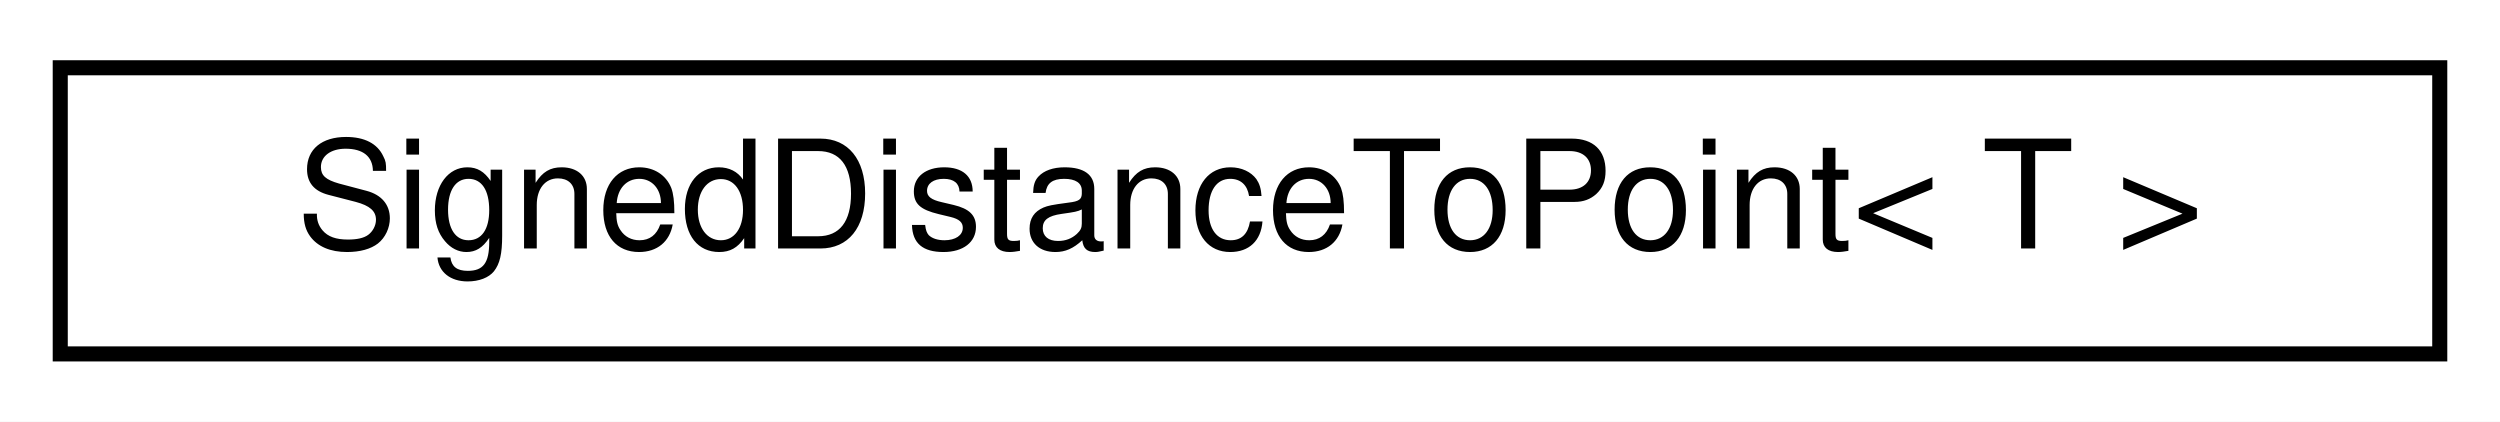
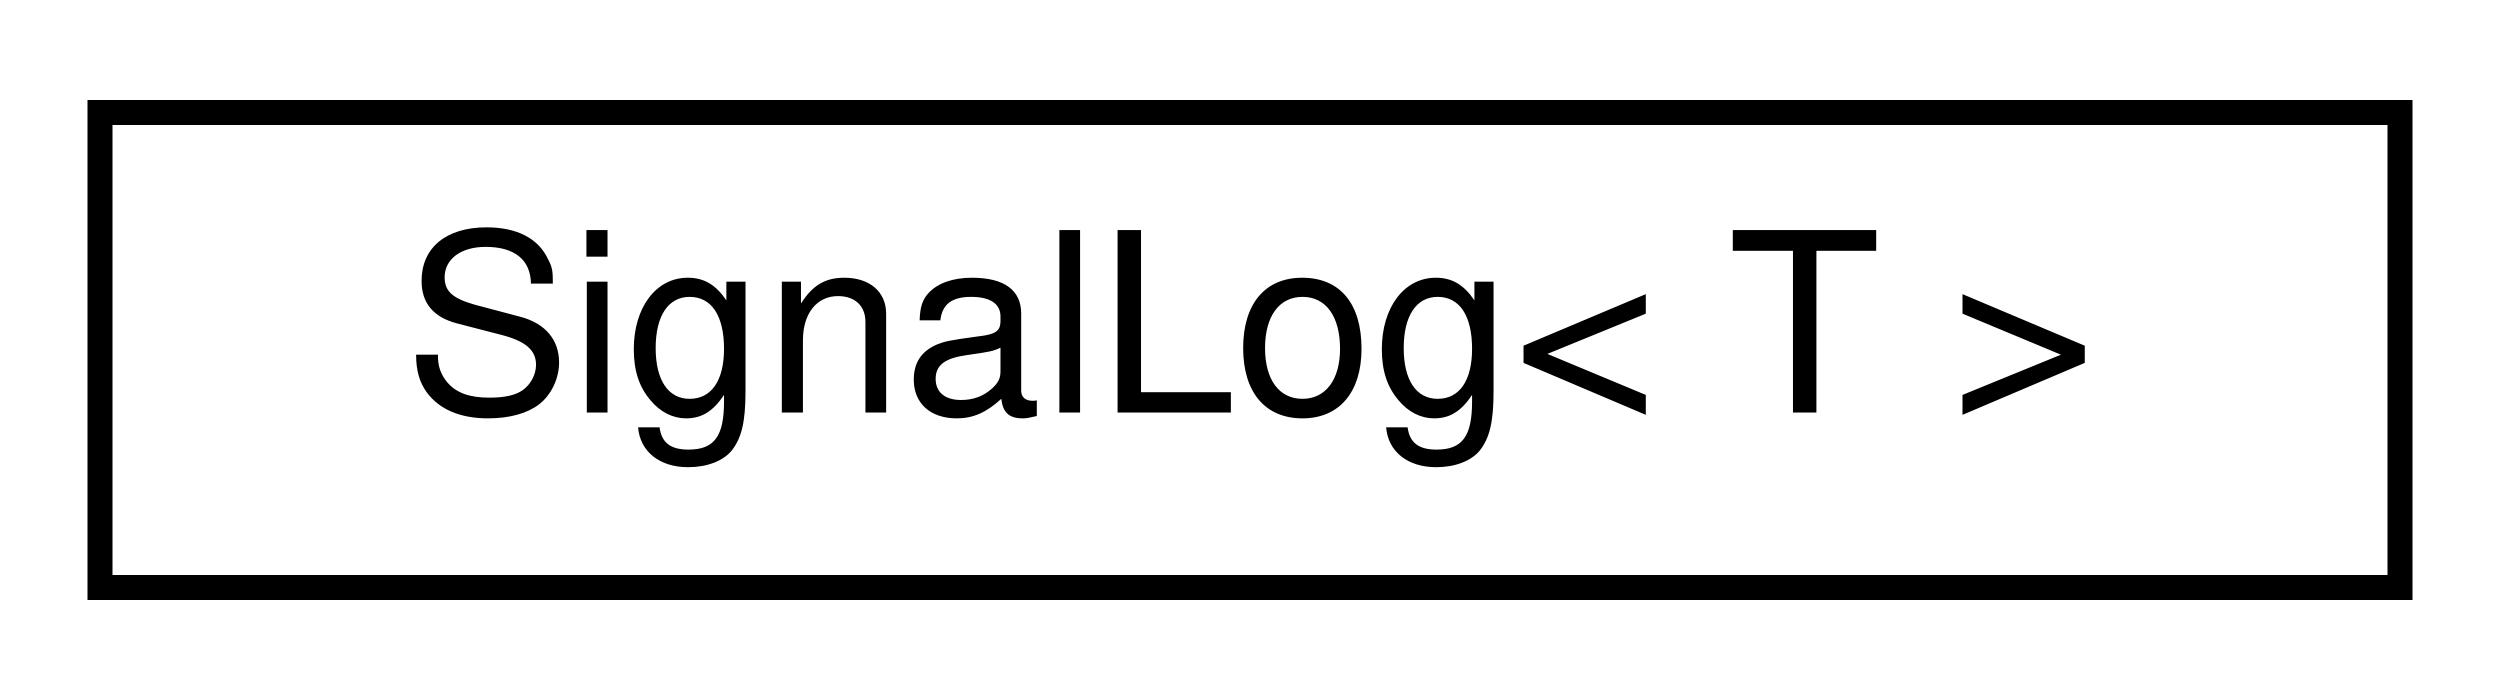
- <svg xmlns="http://www.w3.org/2000/svg" xmlns:xlink="http://www.w3.org/1999/xlink" width="166pt" height="28pt" viewBox="0.00 0.00 166.00 28.00">
+ <svg xmlns="http://www.w3.org/2000/svg" xmlns:xlink="http://www.w3.org/1999/xlink" width="100pt" height="28pt" viewBox="0.00 0.00 100.00 28.00">
  <g id="graph0" class="graph" transform="scale(1 1) rotate(0) translate(4 24)">
-     <polygon fill="#ffffff" stroke="transparent" points="-4,4 -4,-24 162,-24 162,4 -4,4" />
+     <polygon fill="#ffffff" stroke="transparent" points="-4,4 -4,-24 96,-24 96,4 -4,4" />
    <g id="node1" class="node">
      <g id="a_node1">
-         <a xlink:href="structdrake_1_1geometry_1_1_signed_distance_to_point.html" target="_top" xlink:title="The data for reporting the signed distance from a query point to a geometry.">
-           <polygon fill="#ffffff" stroke="#000000" points="0,-.5 0,-19.5 158,-19.5 158,-.5 0,-.5" />
-           <text text-anchor="middle" x="79" y="-7.5" font-family="Helvetica,sans-Serif" font-size="10.00" fill="#000000">SignedDistanceToPoint&lt; T &gt;</text>
+         <a xlink:href="classdrake_1_1systems_1_1_signal_log.html" target="_top" xlink:title="This utility class serves as an in-memory cache of time-dependent vector values.">
+           <polygon fill="#ffffff" stroke="#000000" points="0,-.5 0,-19.5 92,-19.5 92,-.5 0,-.5" />
+           <text text-anchor="middle" x="46" y="-7.5" font-family="Helvetica,sans-Serif" font-size="10.00" fill="#000000">SignalLog&lt; T &gt;</text>
        </a>
      </g>
    </g>
  </g>
</svg>
